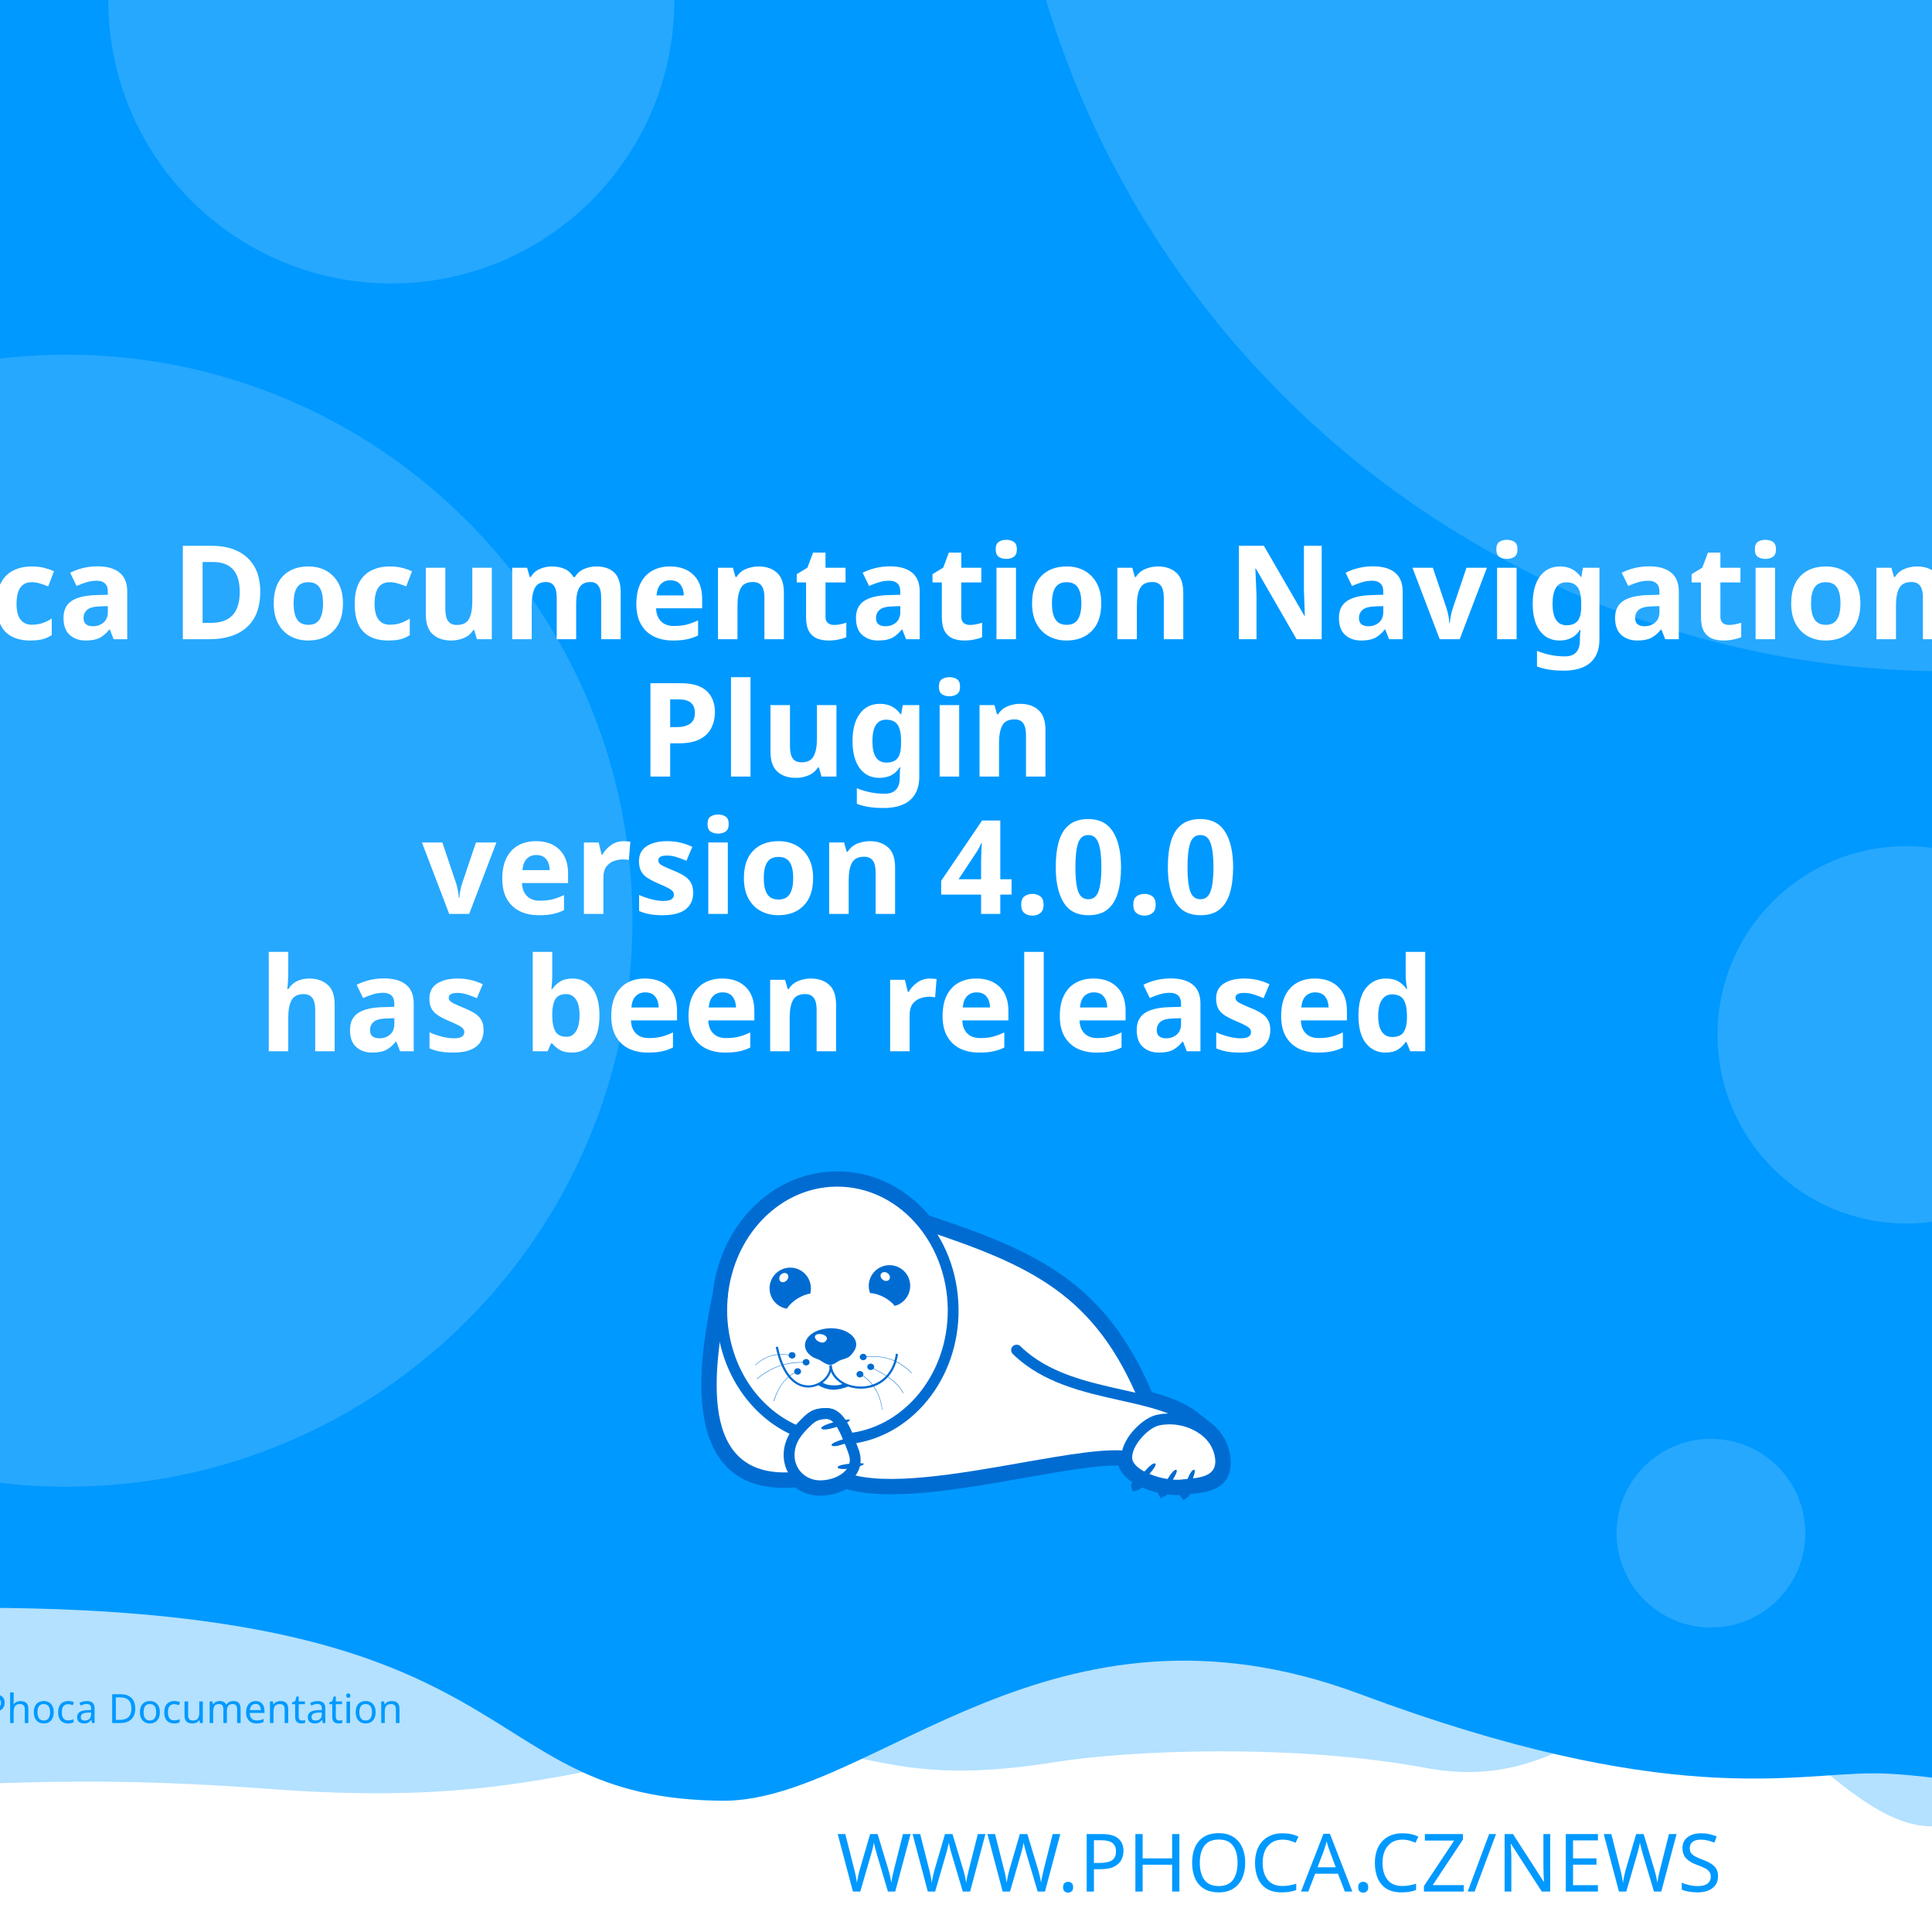
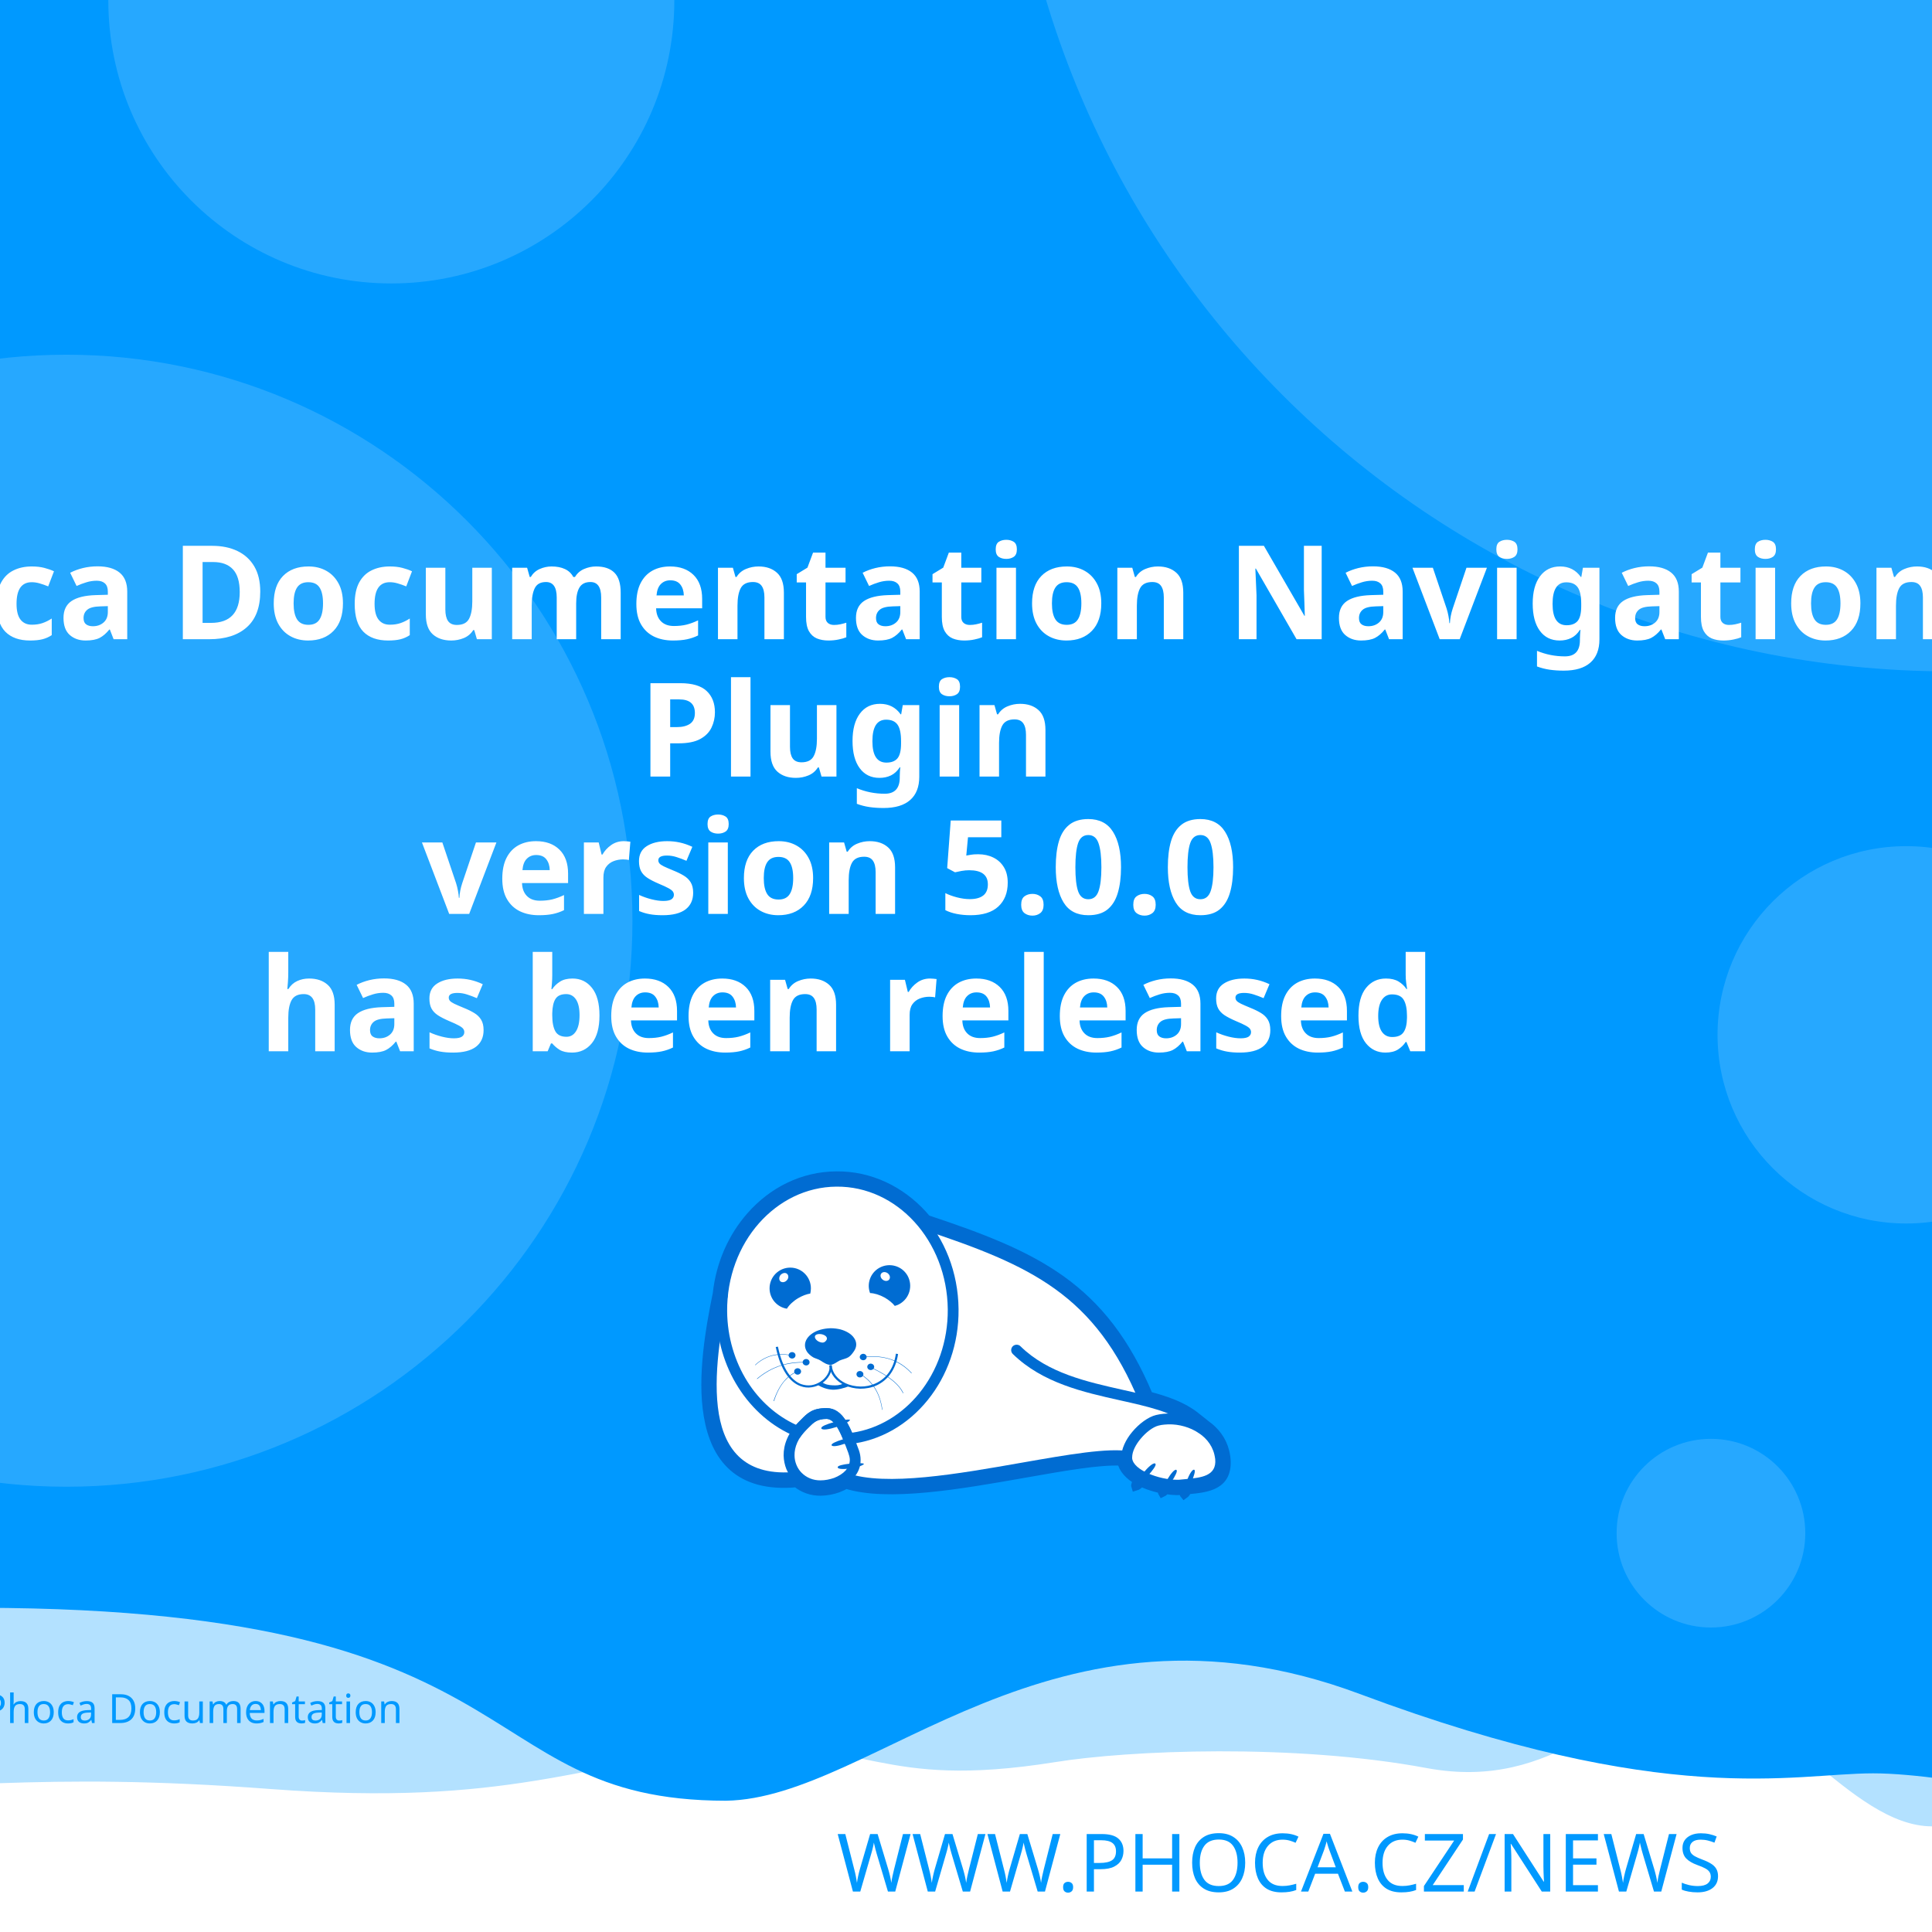
<svg xmlns="http://www.w3.org/2000/svg" width="512" height="512" viewBox="0 0 512 512" version="1.1" id="svg5">
  <defs id="defs2">
    <clipPath id="clip1">
      <path d="M 20,426 H 575 V 841.891 H 20 Z m 0,0" id="path2" />
    </clipPath>
  </defs>
  <g id="layer1">
    <path d="m -288.549,96.962 a 6.384,6.384 0 0 0 -6.384,6.384 v 81.087 a 6.384,6.384 0 0 0 6.384,6.384 h 81.083 a 6.384,6.384 0 0 0 6.384,-6.384 v -81.087 a 6.384,6.384 0 0 0 -6.384,-6.384 z m 16.084,16.188 c 0.591,-0.033 1.134,0.125 1.642,0.482 0.508,0.359 0.842,0.809 1.006,1.355 l 2.415,8.308 46.517,-2.44 c 0.829,-0.043 1.521,0.245 2.074,0.86 0.55,0.606 0.769,1.334 0.636,2.174 l -3.898,24.937 c -0.138,0.736 -0.57,1.497 -1.288,2.273 -0.719,0.787 -1.656,1.211 -2.797,1.272 l -32.861,1.721 3.038,10.253 27.775,-1.455 c 0.726,-0.04 1.351,0.178 1.887,0.648 0.523,0.483 0.803,1.086 0.844,1.812 0.038,0.726 -0.178,1.352 -0.648,1.887 -0.483,0.525 -1.086,0.806 -1.812,0.844 l -2.597,0.137 0.137,2.593 c 0.038,0.729 -0.178,1.356 -0.661,1.879 -0.472,0.535 -1.071,0.819 -1.8,0.856 -0.726,0.038 -1.353,-0.178 -1.879,-0.661 -0.535,-0.472 -0.814,-1.073 -0.852,-1.8 l -0.137,-2.593 -15.573,0.81 0.133,2.597 c 0.038,0.729 -0.176,1.356 -0.648,1.879 -0.483,0.535 -1.086,0.818 -1.812,0.856 -0.726,0.04 -1.352,-0.178 -1.887,-0.661 -0.525,-0.472 -0.806,-1.073 -0.844,-1.8 l -0.137,-2.597 -1.608,0.083 c -0.623,0.033 -1.193,-0.112 -1.721,-0.428 -0.515,-0.317 -0.883,-0.632 -1.11,-0.931 l -0.287,-0.507 -13.05,-49.343 -2.805,0.146 c -0.696,0.038 -1.312,-0.181 -1.858,-0.661 -0.545,-0.472 -0.835,-1.069 -0.873,-1.795 -0.038,-0.729 0.186,-1.353 0.682,-1.879 0.493,-0.535 1.083,-0.818 1.779,-0.856 z" style="fill:#ffffff;stroke-width:1;paint-order:stroke fill markers" id="path400" />
    <rect style="opacity:1;fill:#ffffff;stroke-width:5;stroke-linejoin:round;paint-order:stroke fill markers" id="rect723" width="512" height="512" x="0" y="0" />
    <path id="rect4460" style="opacity:0.3;fill:#0099ff;fill-opacity:1;stroke-width:5;stroke-linejoin:round;paint-order:stroke fill markers" d="M -256,4 H 768 v 480 c 0,0 -42.667,-10 -64,-10 -21.333,0 -42.408,10 -64,10 -21.592,0 -42.667,-10 -64,-10 -21.333,0 -42.408,10 -64,10 -21.592,0 -41.887,-34.701 -63.221,-34.701 -21.333,0 -35.645,25.795 -70.761,19.246 -35.116,-6.549 -78.862,-4.741 -98.515,-1.547 -47.289,7.533 -49.247,-6.724 -87.369,-3.311 -38.122,3.413 -56.921,15.193 -120.307,10.429 -63.387,-4.764 -84.091,0.698 -135.827,-0.116 -21.333,0 -42.408,10 -64,10 -21.592,0 -42.667,-10 -64,-10 -21.333,0 -64,10 -64,10 z" />
    <path id="rect4460-5" style="fill:#0099ff;fill-opacity:1;stroke-width:5;stroke-linejoin:round;paint-order:stroke fill markers" d="M -316,4.9999998e-7 H 708 V 480 c 0,0 -42.667,-10 -64,-10 -21.333,0 -42.408,10 -64,10 -21.592,0 -62.256,-10.048 -83.59,-10.048 -21.333,0 -54.449,9.448 -136.059,-21.03 -81.61,-30.478 -128.583,27.669 -167.971,28.291 -70.795,-0.042 -47.303,-54.288 -212.561,-50.983 C -185.439,429.534 -38.408,480 -60,480 c -21.592,0 -42.667,-10 -64,-10 -21.333,0 -42.408,10 -64,10 -21.592,0 -42.667,-10 -64,-10 -21.333,0 -64,10 -64,10 z" />
    <text xml:space="preserve" style="font-style:normal;font-weight:normal;font-size:21.333px;line-height:1.25;font-family:sans-serif;fill:#0099ff;fill-opacity:1;stroke:none" x="484.042" y="501.277" id="text2910-3-7">
      <tspan id="tspan2908-6-5" x="484.042" y="501.277" style="font-style:normal;font-variant:normal;font-weight:300;font-stretch:normal;font-size:21.333px;font-family:Montserrat;-inkscape-font-specification:'Montserrat Light';text-align:end;text-anchor:end;fill:#0099ff;fill-opacity:1">WWW.PHOCA.CZ/NEWS</tspan>
    </text>
    <text xml:space="preserve" style="font-style:normal;font-variant:normal;font-weight:600;font-stretch:normal;font-size:34.667px;line-height:1.05;font-family:Rubik;-inkscape-font-specification:'Rubik Semi-Bold';fill:#ffffff;fill-opacity:1;stroke:none" x="256" y="133" id="text11252">
      <tspan x="256" y="133" id="tspan403" style="text-align:center;text-anchor:middle" />
      <tspan x="256" y="169.4" style="font-size:34.667px;text-align:center;text-anchor:middle" id="tspan442">Phoca Documentation Navigation</tspan>
      <tspan x="256" y="205.8" style="font-size:34.667px;text-align:center;text-anchor:middle" id="tspan444">Plugin</tspan>
-       <tspan x="256" y="242.2" id="tspan1992" style="font-size:34.667px;text-align:center;text-anchor:middle">version 4.0.0
+       <tspan x="256" y="242.2" id="tspan1992" style="font-size:34.667px;text-align:center;text-anchor:middle">version 5.0.0
</tspan>
      <tspan x="256" y="278.6" id="tspan2906" style="font-size:34.667px;text-align:center;text-anchor:middle">has been released</tspan>
      <tspan x="256" y="315" id="tspan1994" style="font-size:34.667px" />
    </text>
    <circle style="opacity:0.15;fill:#ffffff;fill-opacity:1;stroke-width:5;stroke-linejoin:round;paint-order:stroke fill markers" id="path8376" cx="516.67" cy="-72.081" r="250" />
    <circle style="opacity:0.15;fill:#ffffff;fill-opacity:1;stroke-width:5;stroke-linejoin:round;paint-order:stroke fill markers" id="path8376-9" cx="17.604" cy="244" r="150" />
    <circle style="opacity:0.15;fill:#ffffff;fill-opacity:1;stroke-width:5;stroke-linejoin:round;paint-order:stroke fill markers" id="path8376-6" cx="103.704" cy="0.117" r="75" />
    <circle style="opacity:0.15;fill:#ffffff;fill-opacity:1;stroke-width:5;stroke-linejoin:round;paint-order:stroke fill markers" id="path8376-6-2" cx="505.168" cy="274.238" r="50" />
    <circle style="opacity:0.15;fill:#ffffff;fill-opacity:1;stroke-width:5;stroke-linejoin:round;paint-order:stroke fill markers" id="path8376-6-2-1" cx="453.421" cy="406.309" r="25" />
    <text xml:space="preserve" style="font-style:normal;font-weight:normal;font-size:10.667px;line-height:1.25;font-family:sans-serif;fill:#0099ff;fill-opacity:1;stroke:none" x="57.956" y="456.624" id="text396">
      <tspan id="tspan394" x="57.956" y="456.624" style="font-style:normal;font-variant:normal;font-weight:normal;font-stretch:normal;font-size:10.667px;font-family:Rubik;-inkscape-font-specification:Rubik;text-align:center;text-anchor:middle;fill:#0099ff;fill-opacity:1">Phoca Documentation</tspan>
    </text>
    <g id="g760" transform="matrix(0.5260845,0,0,0.5260845,99.42418,10.37304)">
      <path style="fill:#ffffff;fill-opacity:1;fill-rule:evenodd;stroke:none" d="m 389.621,683.473 c 9.113,2.391 17.273,5.336 23.457,10.227 l 5.375,4.273 -0.004,0.008 c 4.633,3.242 8.191,7.863 9.594,13.672 0.242,0.977 0.426,2.016 0.547,3.055 1.465,14.07 -9.473,15.141 -19.348,16.055 -0.648,1.137 -1.25,1.992 -1.66,2.266 -0.246,-0.289 -0.254,-1.047 -0.09,-2.051 -0.246,0.031 -0.52,0.062 -0.824,0.098 -0.855,0.059 -1.77,0.121 -2.809,0.121 -1.75,-0.023 -3.684,-0.199 -5.691,-0.523 -0.645,0.738 -1.207,1.266 -1.578,1.438 -0.172,-0.285 -0.098,-0.895 0.145,-1.691 -3.309,-0.637 -6.738,-1.656 -9.793,-3.012 -0.332,-0.148 -0.66,-0.301 -0.984,-0.461 -1.219,1.098 -2.277,1.891 -2.863,2.051 -0.176,-0.504 0.289,-1.621 1.109,-2.973 -4.211,-2.402 -7.395,-5.645 -8.18,-9.641 -10.754,-0.684 -29.09,2.582 -49.293,6.141 -31.996,5.633 -68.574,12.086 -89.609,5.406 -1.258,0.789 -2.625,1.453 -4.07,1.984 -2.688,0.977 -5.617,1.523 -8.609,1.586 -4.73,0.055 -8.941,-1.551 -12.176,-4.27 -29.23,2.742 -40.98,-12.871 -44.496,-33.715 -3.402,-19.863 1.055,-44.504 4.527,-61.535 1.641,-15.129 7.793,-28.699 16.91,-39.043 10.93,-12.461 26.137,-20.215 43.051,-20.336 h 0.062 c 16.914,-0.184 32.242,7.328 43.418,19.543 0.715,0.781 1.414,1.582 2.094,2.406 27.59,9.176 49.688,17.566 67.891,30.629 18.176,13.078 32.348,30.754 43.898,58.293 z m 0,0" id="path177" />
      <g clip-path="url(#clip1)" clip-rule="nonzero" id="g181">
        <path style="fill:none;stroke:#006cd2;stroke-width:2.835;stroke-linecap:butt;stroke-linejoin:miter;stroke-miterlimit:22.926;stroke-opacity:1" d="m 245.703,99.901 c 5.747,-1.508 10.893,-3.365 14.792,-6.449 l 3.39,-2.695 -0.002,-0.005 c 2.922,-2.045 5.166,-4.959 6.05,-8.622 0.153,-0.616 0.269,-1.271 0.345,-1.926 0.924,-8.873 -5.974,-9.548 -12.201,-10.124 -0.409,-0.717 -0.788,-1.256 -1.047,-1.429 -0.155,0.182 -0.16,0.66 -0.057,1.293 -0.155,-0.02 -0.328,-0.039 -0.52,-0.062 -0.539,-0.037 -1.116,-0.076 -1.771,-0.076 -1.104,0.015 -2.323,0.126 -3.589,0.33 -0.406,-0.466 -0.761,-0.798 -0.995,-0.907 -0.108,0.18 -0.062,0.564 0.091,1.067 -2.086,0.402 -4.249,1.044 -6.176,1.899 -0.209,0.094 -0.416,0.19 -0.621,0.291 -0.769,-0.692 -1.436,-1.192 -1.806,-1.293 -0.111,0.318 0.182,1.022 0.7,1.875 -2.655,1.515 -4.663,3.56 -5.158,6.08 -6.782,0.431 -18.345,-1.628 -31.085,-3.872 -20.177,-3.552 -43.244,-7.622 -56.51,-3.409 -0.793,-0.498 -1.655,-0.916 -2.567,-1.251 -1.695,-0.616 -3.542,-0.961 -5.429,-1 -2.983,-0.034 -5.639,0.978 -7.678,2.692 -18.433,-1.729 -25.843,8.117 -28.06,21.261 -2.146,12.526 0.665,28.065 2.855,38.805 1.035,9.541 4.914,18.098 10.664,24.621 6.892,7.858 16.482,12.748 27.149,12.824 h 0.039 c 10.666,0.116 20.333,-4.621 27.38,-12.324 0.451,-0.493 0.892,-0.998 1.32,-1.517 17.399,-5.786 31.334,-11.078 42.813,-19.315 11.462,-8.247 20.399,-19.394 27.683,-36.761 z m 0,0" transform="matrix(1.58574,0,0,-1.58574,0,841.8898)" id="path179" />
      </g>
      <path style="fill:#006cd2;fill-opacity:1;fill-rule:evenodd;stroke:none" d="m 393.047,717.762 c 1.16,1.098 -7.754,10.625 -9.953,11.234 -0.672,-1.895 7.816,-12.52 9.832,-11.48 0.121,0.062 0.246,0.367 0.121,0.246" id="path183" />
      <path style="fill:#006cd2;fill-opacity:1;fill-rule:evenodd;stroke:none" d="m 403.676,720.875 c 1.219,0.855 -5.254,10.379 -7.086,11.234 -0.914,-1.523 5.07,-12.09 6.961,-11.418 0.125,0.062 0.305,0.305 0.125,0.184" id="path185" />
      <path style="fill:#006cd2;fill-opacity:1;fill-rule:evenodd;stroke:none" d="m 412.652,720.754 c 1.344,0.609 -3.422,11.172 -5.07,12.273 -1.16,-1.344 2.934,-12.766 4.945,-12.398 0.062,0 0.309,0.246 0.125,0.125" id="path187" />
      <path style="fill:#006cd2;fill-opacity:1;fill-rule:evenodd;stroke:none" d="m 224.809,699.621 c -0.43,-1.586 12.211,-4.824 14.41,-4.152 -0.426,1.957 -13.375,6.414 -14.473,4.398 -0.062,-0.121 0,-0.488 0.062,-0.246 z m 0,0" id="path189" />
      <path style="fill:#006cd2;fill-opacity:1;fill-rule:evenodd;stroke:none" d="m 229.938,708.172 c -0.367,-1.402 10.746,-4.641 12.703,-4.09 -0.367,1.77 -11.664,6.043 -12.703,4.273 -0.062,-0.062 -0.062,-0.367 0,-0.184" id="path191" />
      <path style="fill:#006cd2;fill-opacity:1;fill-rule:evenodd;stroke:none" d="m 233.051,719.285 c -0.121,-1.402 11.359,-2.504 13.191,-1.648 -0.609,1.711 -12.52,3.789 -13.25,1.895 0,-0.121 0.059,-0.43 0.059,-0.246 z m 0,0" id="path193" />
      <path style="fill:#006cd2;fill-opacity:1;fill-rule:evenodd;stroke:none" d="m 268.164,622.859 c 2.809,5.008 1.102,11.359 -3.906,14.23 -0.793,0.488 -1.648,0.793 -2.504,1.039 -1.16,-1.469 -2.934,-2.934 -5.008,-4.152 -2.625,-1.469 -5.312,-2.262 -7.449,-2.32 -1.773,-4.703 0.121,-10.141 4.641,-12.703 5.008,-2.809 11.359,-1.102 14.227,3.906 z m -12.457,2.078 c -1.098,-0.793 -1.465,-2.199 -0.793,-3.113 0.672,-0.918 2.137,-0.98 3.234,-0.184 1.164,0.855 1.469,2.258 0.797,3.176 -0.672,0.914 -2.137,0.977 -3.238,0.121" id="path195" />
      <path style="fill:#006cd2;fill-opacity:1;fill-rule:evenodd;stroke:none" d="m 209.113,618.832 c 5.738,0 10.383,4.699 10.383,10.441 0,0.914 -0.125,1.77 -0.309,2.625 -1.891,0.305 -4.027,1.098 -6.105,2.32 -2.566,1.527 -4.578,3.48 -5.68,5.312 -4.945,-0.793 -8.73,-5.066 -8.73,-10.258 0,-5.742 4.641,-10.441 10.441,-10.441 z m -4.824,3.602 c 0.977,-0.977 2.441,-1.223 3.234,-0.43 0.855,0.797 0.797,2.262 -0.18,3.238 -0.918,1.039 -2.383,1.223 -3.238,0.488 -0.793,-0.793 -0.734,-2.258 0.184,-3.297" id="path197" />
      <path style="fill:#006cd2;fill-opacity:1;fill-rule:evenodd;stroke:none" d="m 229.449,649.363 c 1.77,0 3.48,0.246 5.008,0.613 1.527,0.426 2.93,1.035 4.09,1.77 1.16,0.73 2.137,1.648 2.75,2.625 0.672,0.977 1.035,2.078 1.035,3.238 0,1.098 -0.426,2.32 -1.16,3.359 -0.73,1.035 -1.523,2.195 -2.746,2.992 -1.281,0.793 -3.055,1.035 -4.52,1.707 -1.406,0.734 -3.055,2.137 -4.641,2.137 -1.77,0 -3.664,-1.34 -4.887,-2.137 -1.281,-0.855 -2.871,-1.035 -4.031,-1.832 -1.16,-0.73 -2.137,-1.648 -2.809,-2.625 -0.672,-1.039 -1.035,-2.137 -1.035,-3.297 0,-1.16 0.363,-2.262 1.035,-3.297 0.613,-0.977 1.59,-1.895 2.75,-2.688 1.16,-0.793 2.562,-1.406 4.09,-1.832 1.59,-0.43 3.238,-0.672 5.07,-0.734 z m -3.969,3.176 c 1.707,0.551 2.625,1.711 1.77,2.934 -0.914,1.219 -1.832,1.402 -3.418,0.793 -1.59,-0.613 -2.629,-2.016 -2.262,-2.992 0.305,-0.918 2.199,-1.285 3.91,-0.734 z m 0,0" id="path199" />
      <path style="fill:#006cd2;fill-opacity:1;fill-rule:nonzero;stroke:none" d="m 202.883,658.645 c 2.445,11.664 7.023,17.102 11.664,18.871 1.773,0.609 3.543,0.793 5.191,0.551 1.648,-0.246 3.238,-0.918 4.582,-1.773 3.051,-2.012 5.008,-5.25 4.516,-8.18 l 1.102,-0.125 c 0.488,3.301 -1.648,6.965 -5.008,9.223 -1.465,0.914 -3.238,1.648 -5.07,1.895 -1.832,0.305 -3.785,0.121 -5.68,-0.613 -5.004,-1.832 -9.832,-7.512 -12.395,-19.664 l 1.098,-0.18 z m 0,0" id="path201" />
      <path style="fill:#006cd2;fill-opacity:1;fill-rule:nonzero;stroke:none" d="m 229.938,667.988 c 0.367,4.094 3.176,7.27 7.023,9.102 2.195,1.035 4.824,1.586 7.449,1.648 2.625,0.059 5.312,-0.488 7.816,-1.648 4.887,-2.262 8.977,-6.961 10.078,-14.902 l 1.098,0.184 c -1.223,8.305 -5.559,13.312 -10.75,15.754 -2.625,1.223 -5.496,1.711 -8.305,1.711 -2.746,-0.059 -5.496,-0.672 -7.875,-1.77 -4.152,-1.953 -7.27,-5.438 -7.637,-9.953 z m 0,0" id="path203" />
      <path style="fill:#006cd2;fill-opacity:1;fill-rule:nonzero;stroke:none" d="m 224.93,676.477 c 1.895,1.285 3.359,1.527 5.496,1.648 2.137,0.062 3.113,0.125 5.617,-0.914 l 2.992,1.223 c -2.809,1.16 -6.227,2.016 -8.73,1.891 -2.566,-0.121 -5.375,-1.098 -7.574,-2.562 z m 0,0" id="path205" />
      <path style="fill:#006cd2;fill-opacity:1;fill-rule:evenodd;stroke:none" d="m 210.027,661.395 c 0.98,0 1.711,0.734 1.711,1.586 0,0.918 -0.73,1.652 -1.711,1.652 -0.977,0 -1.77,-0.734 -1.77,-1.652 0,-0.852 0.793,-1.586 1.77,-1.586" id="path207" />
      <path style="fill:#006cd2;fill-opacity:1;fill-rule:evenodd;stroke:none" d="m 217.113,664.875 c 0.977,0 1.711,0.734 1.711,1.648 0,0.855 -0.734,1.59 -1.711,1.59 -0.977,0 -1.77,-0.734 -1.77,-1.59 0,-0.914 0.793,-1.648 1.77,-1.648" id="path209" />
      <path style="fill:#006cd2;fill-opacity:1;fill-rule:evenodd;stroke:none" d="m 212.777,669.516 c 0.977,0 1.77,0.734 1.77,1.648 0,0.855 -0.793,1.59 -1.77,1.59 -0.918,0 -1.711,-0.734 -1.711,-1.59 0,-0.914 0.793,-1.648 1.711,-1.648" id="path211" />
      <path style="fill:#006cd2;fill-opacity:1;fill-rule:evenodd;stroke:none" d="m 244.164,670.922 c 0.98,0 1.773,0.73 1.773,1.586 0,0.918 -0.793,1.648 -1.773,1.648 -0.977,0 -1.707,-0.73 -1.707,-1.648 0,-0.855 0.73,-1.586 1.707,-1.586" id="path213" />
      <path style="fill:#006cd2;fill-opacity:1;fill-rule:evenodd;stroke:none" d="m 249.602,667.195 c 0.977,0 1.77,0.734 1.77,1.648 0,0.855 -0.793,1.59 -1.77,1.59 -0.918,0 -1.711,-0.734 -1.711,-1.59 0,-0.914 0.793,-1.648 1.711,-1.648" id="path215" />
      <path style="fill:#006cd2;fill-opacity:1;fill-rule:evenodd;stroke:none" d="m 245.875,662.25 c 0.918,0 1.711,0.73 1.711,1.648 0,0.855 -0.793,1.586 -1.711,1.586 -0.977,0 -1.77,-0.73 -1.77,-1.586 0,-0.918 0.793,-1.648 1.77,-1.648" id="path217" />
      <path style="fill:#006cd2;fill-opacity:1;fill-rule:nonzero;stroke:none" d="m 245.816,663.777 c 5.496,-0.672 10.195,-0.125 14.227,1.281 4.031,1.406 7.391,3.785 10.258,6.902 l -0.18,0.121 c -2.812,-3.055 -6.168,-5.375 -10.141,-6.84 -4.027,-1.406 -8.668,-1.895 -14.105,-1.281 z m 0,0" id="path219" />
      <path style="fill:#006cd2;fill-opacity:1;fill-rule:nonzero;stroke:none" d="m 244.473,672.387 c 3.176,1.953 5.68,4.398 7.508,7.391 1.836,3.051 2.996,6.594 3.543,10.684 h -0.184 c -0.547,-4.027 -1.707,-7.57 -3.539,-10.562 -1.832,-2.934 -4.336,-5.434 -7.453,-7.328 z m 0,0" id="path221" />
      <path style="fill:#006cd2;fill-opacity:1;fill-rule:nonzero;stroke:none" d="m 249.723,669.027 c 4.641,2.137 8.184,4.273 10.809,6.414 2.688,2.137 4.457,4.336 5.559,6.531 l -0.184,0.125 c -1.102,-2.199 -2.871,-4.398 -5.496,-6.473 -2.625,-2.141 -6.168,-4.277 -10.75,-6.414 z m 0,0" id="path223" />
      <path style="fill:#006cd2;fill-opacity:1;fill-rule:nonzero;stroke:none" d="m 191.344,667.867 c 2.625,-2.441 5.555,-4.031 8.609,-4.824 3.176,-0.855 6.535,-0.793 10.074,0 v 0.184 c -3.539,-0.793 -6.898,-0.793 -10.012,0 -3.055,0.793 -5.926,2.383 -8.551,4.762 z m 0,0" id="path225" />
      <path style="fill:#006cd2;fill-opacity:1;fill-rule:nonzero;stroke:none" d="m 192.32,674.77 c 3.723,-3.117 7.57,-5.254 11.664,-6.598 4.031,-1.344 8.305,-1.891 12.824,-1.707 v 0.18 c -4.52,-0.121 -8.734,0.43 -12.766,1.711 -4.027,1.344 -7.875,3.48 -11.602,6.598 z m 0,0" id="path227" />
      <path style="fill:#006cd2;fill-opacity:1;fill-rule:nonzero;stroke:none" d="m 200.688,686.004 c 1.402,-4.273 3.172,-7.512 5.188,-9.891 1.957,-2.445 4.215,-3.973 6.535,-4.949 l 0.121,0.184 c -2.32,0.977 -4.516,2.504 -6.531,4.887 -1.957,2.383 -3.727,5.555 -5.07,9.832 l -0.246,-0.062 z m 0,0" id="path229" />
      <path style="fill:#006cd2;fill-opacity:1;fill-rule:nonzero;stroke:none" d="m 379.43,716.781 c -9.953,-1.832 -30.168,1.773 -52.699,5.742 -32.613,5.738 -69.984,12.336 -90.809,5.008 l 1.832,-5.191 c 19.48,6.84 56.059,0.367 88,-5.25 23.02,-4.031 43.723,-7.695 54.652,-5.68 z m 0,0" id="path231" />
      <path style="fill:#006cd2;fill-opacity:1;fill-rule:nonzero;stroke:none" d="m 232.258,572.602 h 0.062 c 16.914,-0.184 32.242,7.328 43.418,19.543 11.051,12.09 17.953,28.945 18.137,47.57 v 0.062 c 0.184,17.527 -5.742,33.648 -15.512,45.738 -9.895,12.273 -23.816,20.582 -39.57,22.23 l -2.016,0.18 -0.793,-1.891 c -1.344,-3.359 -2.75,-6.352 -4.336,-8.367 -1.285,-1.648 -2.688,-2.625 -4.277,-2.625 -4.762,0 -6.531,1.832 -8.977,4.273 l -1.039,1.039 c -0.426,0.426 -0.852,0.855 -1.219,1.281 v 0.062 c -0.43,0.426 -0.793,0.914 -1.102,1.281 l -1.281,1.711 -1.953,-0.793 C 200.016,699.074 190,690.34 182.914,679.164 176.016,668.293 171.984,655.105 171.863,640.875 c -0.184,-18.688 6.473,-35.602 17.34,-47.938 10.934,-12.457 26.141,-20.215 43.055,-20.336 z m 0.121,5.438 h -0.059 c -15.27,0.121 -29.07,7.203 -39.023,18.5 -10.016,11.359 -16.121,27.055 -16,44.277 0.121,13.188 3.91,25.402 10.199,35.418 6.105,9.648 14.656,17.281 24.547,21.801 0.488,-0.551 0.98,-1.098 1.469,-1.59 l 0.977,-0.977 c 3.359,-3.418 5.801,-5.859 12.883,-5.859 3.543,0 6.293,1.77 8.551,4.641 1.648,2.074 3.055,4.762 4.336,7.754 13.375,-1.953 25.219,-9.281 33.832,-19.906 9.039,-11.176 14.473,-26.016 14.352,-42.262 v -0.059 c -0.184,-17.223 -6.598,-32.793 -16.797,-43.969 -10.137,-11.113 -23.996,-17.895 -39.266,-17.77 z m 0,0" id="path233" />
      <path style="fill:#006cd2;fill-opacity:1;fill-rule:nonzero;stroke:none" d="m 325.141,658.523 c 13.801,13.496 33.465,17.832 51.359,21.863 14.289,3.176 27.539,6.168 36.578,13.312 l 5.375,4.273 -3.422,4.277 -5.371,-4.277 c -8.062,-6.41 -20.703,-9.219 -34.383,-12.273 -18.625,-4.152 -39.023,-8.734 -53.984,-23.266 -0.547,-0.488 -0.914,-1.223 -0.914,-2.016 0,-1.527 1.219,-2.75 2.746,-2.75 0.797,0 1.527,0.309 2.016,0.855 z m 0,0" id="path235" />
      <path style="fill:#006cd2;fill-opacity:1;fill-rule:nonzero;stroke:none" d="m 428.59,714.707 c 1.465,14.105 -9.527,15.145 -19.418,16.059 -0.672,0.062 -1.344,0.184 -2.504,0.309 -0.855,0.059 -1.773,0.121 -2.812,0.121 -5.004,-0.062 -11.539,-1.406 -16.914,-3.785 -5.863,-2.629 -10.504,-6.656 -11.055,-11.91 -0.059,-0.305 -0.059,-0.73 -0.059,-1.098 0.059,-4.336 2.32,-8.977 5.496,-12.766 3.48,-4.211 8.184,-7.633 12.031,-8.547 1.219,-0.309 2.441,-0.488 3.664,-0.613 6.289,-0.672 13.188,0.672 18.867,3.91 5.863,3.234 10.504,8.426 12.152,15.266 0.246,0.977 0.43,2.016 0.551,3.055 z m -19.906,10.625 c 7.266,-0.672 15.324,-1.465 14.473,-10.074 -0.125,-0.797 -0.246,-1.59 -0.43,-2.324 -1.281,-5.25 -4.883,-9.219 -9.527,-11.785 -4.699,-2.625 -10.379,-3.785 -15.633,-3.234 -0.977,0.059 -1.953,0.242 -2.93,0.488 -2.75,0.672 -6.289,3.297 -9.102,6.715 -2.441,2.934 -4.211,6.352 -4.211,9.285 0,0.121 0,0.305 0,0.547 0.367,2.992 3.664,5.559 7.875,7.453 4.703,2.137 10.324,3.297 14.656,3.297 0.797,0 1.527,0 2.262,-0.121 l 2.562,-0.246 z m 0,0" id="path237" />
      <path style="fill:#006cd2;fill-opacity:1;fill-rule:nonzero;stroke:none" d="m 177.664,632.816 c -3.297,16.547 -7.758,40.73 -4.52,59.844 3.113,18.137 13.434,31.695 39.266,29.008 l 0.551,5.496 c -29.742,3.055 -41.648,-12.641 -45.191,-33.648 -3.418,-19.969 1.102,-44.762 4.582,-61.801 z m 0,0" id="path239" />
      <path style="fill:#006cd2;fill-opacity:1;fill-rule:nonzero;stroke:none" d="m 227.371,689.609 c 8.488,0 12.094,9.832 16.184,20.883 l 0.062,0.121 c 0.609,1.711 0.914,3.422 0.914,5.008 0.062,3.48 -1.219,6.535 -3.418,8.977 -2.078,2.324 -4.887,4.156 -8.062,5.316 -2.688,0.977 -5.617,1.523 -8.609,1.586 -5.375,0.062 -10.078,-2.016 -13.434,-5.434 -1.652,-1.648 -2.934,-3.543 -3.848,-5.68 -0.855,-2.137 -1.344,-4.457 -1.406,-6.902 -0.062,-5.496 2.199,-11.543 7.758,-17.039 l 0.977,-0.977 c 3.355,-3.418 5.801,-5.859 12.883,-5.859 z m 11.055,22.777 c -3.422,-9.16 -6.414,-17.344 -11.055,-17.344 -4.762,0 -6.531,1.832 -8.977,4.273 l -1.039,1.039 c -4.395,4.336 -6.168,8.918 -6.105,13.07 0,1.707 0.367,3.355 0.977,4.824 0.613,1.523 1.527,2.867 2.625,3.969 2.383,2.379 5.742,3.848 9.527,3.785 2.32,0 4.641,-0.488 6.781,-1.223 2.379,-0.914 4.395,-2.195 5.859,-3.785 1.285,-1.527 2.078,-3.297 2.078,-5.312 0,-0.977 -0.246,-2.016 -0.672,-3.176 z m 0,0" id="path241" />
      <path style="fill:#006cd2;fill-opacity:1;fill-rule:nonzero;stroke:none" d="m 277.02,594.281 c 27.969,9.281 50.32,17.711 68.703,30.898 18.504,13.312 32.852,31.391 44.516,59.785 l -5.066,2.141 c -11.238,-27.422 -24.977,-44.766 -42.625,-57.465 -17.773,-12.824 -39.758,-21.07 -67.238,-30.168 z m 0,0" id="path243" />
    </g>
  </g>
</svg>
